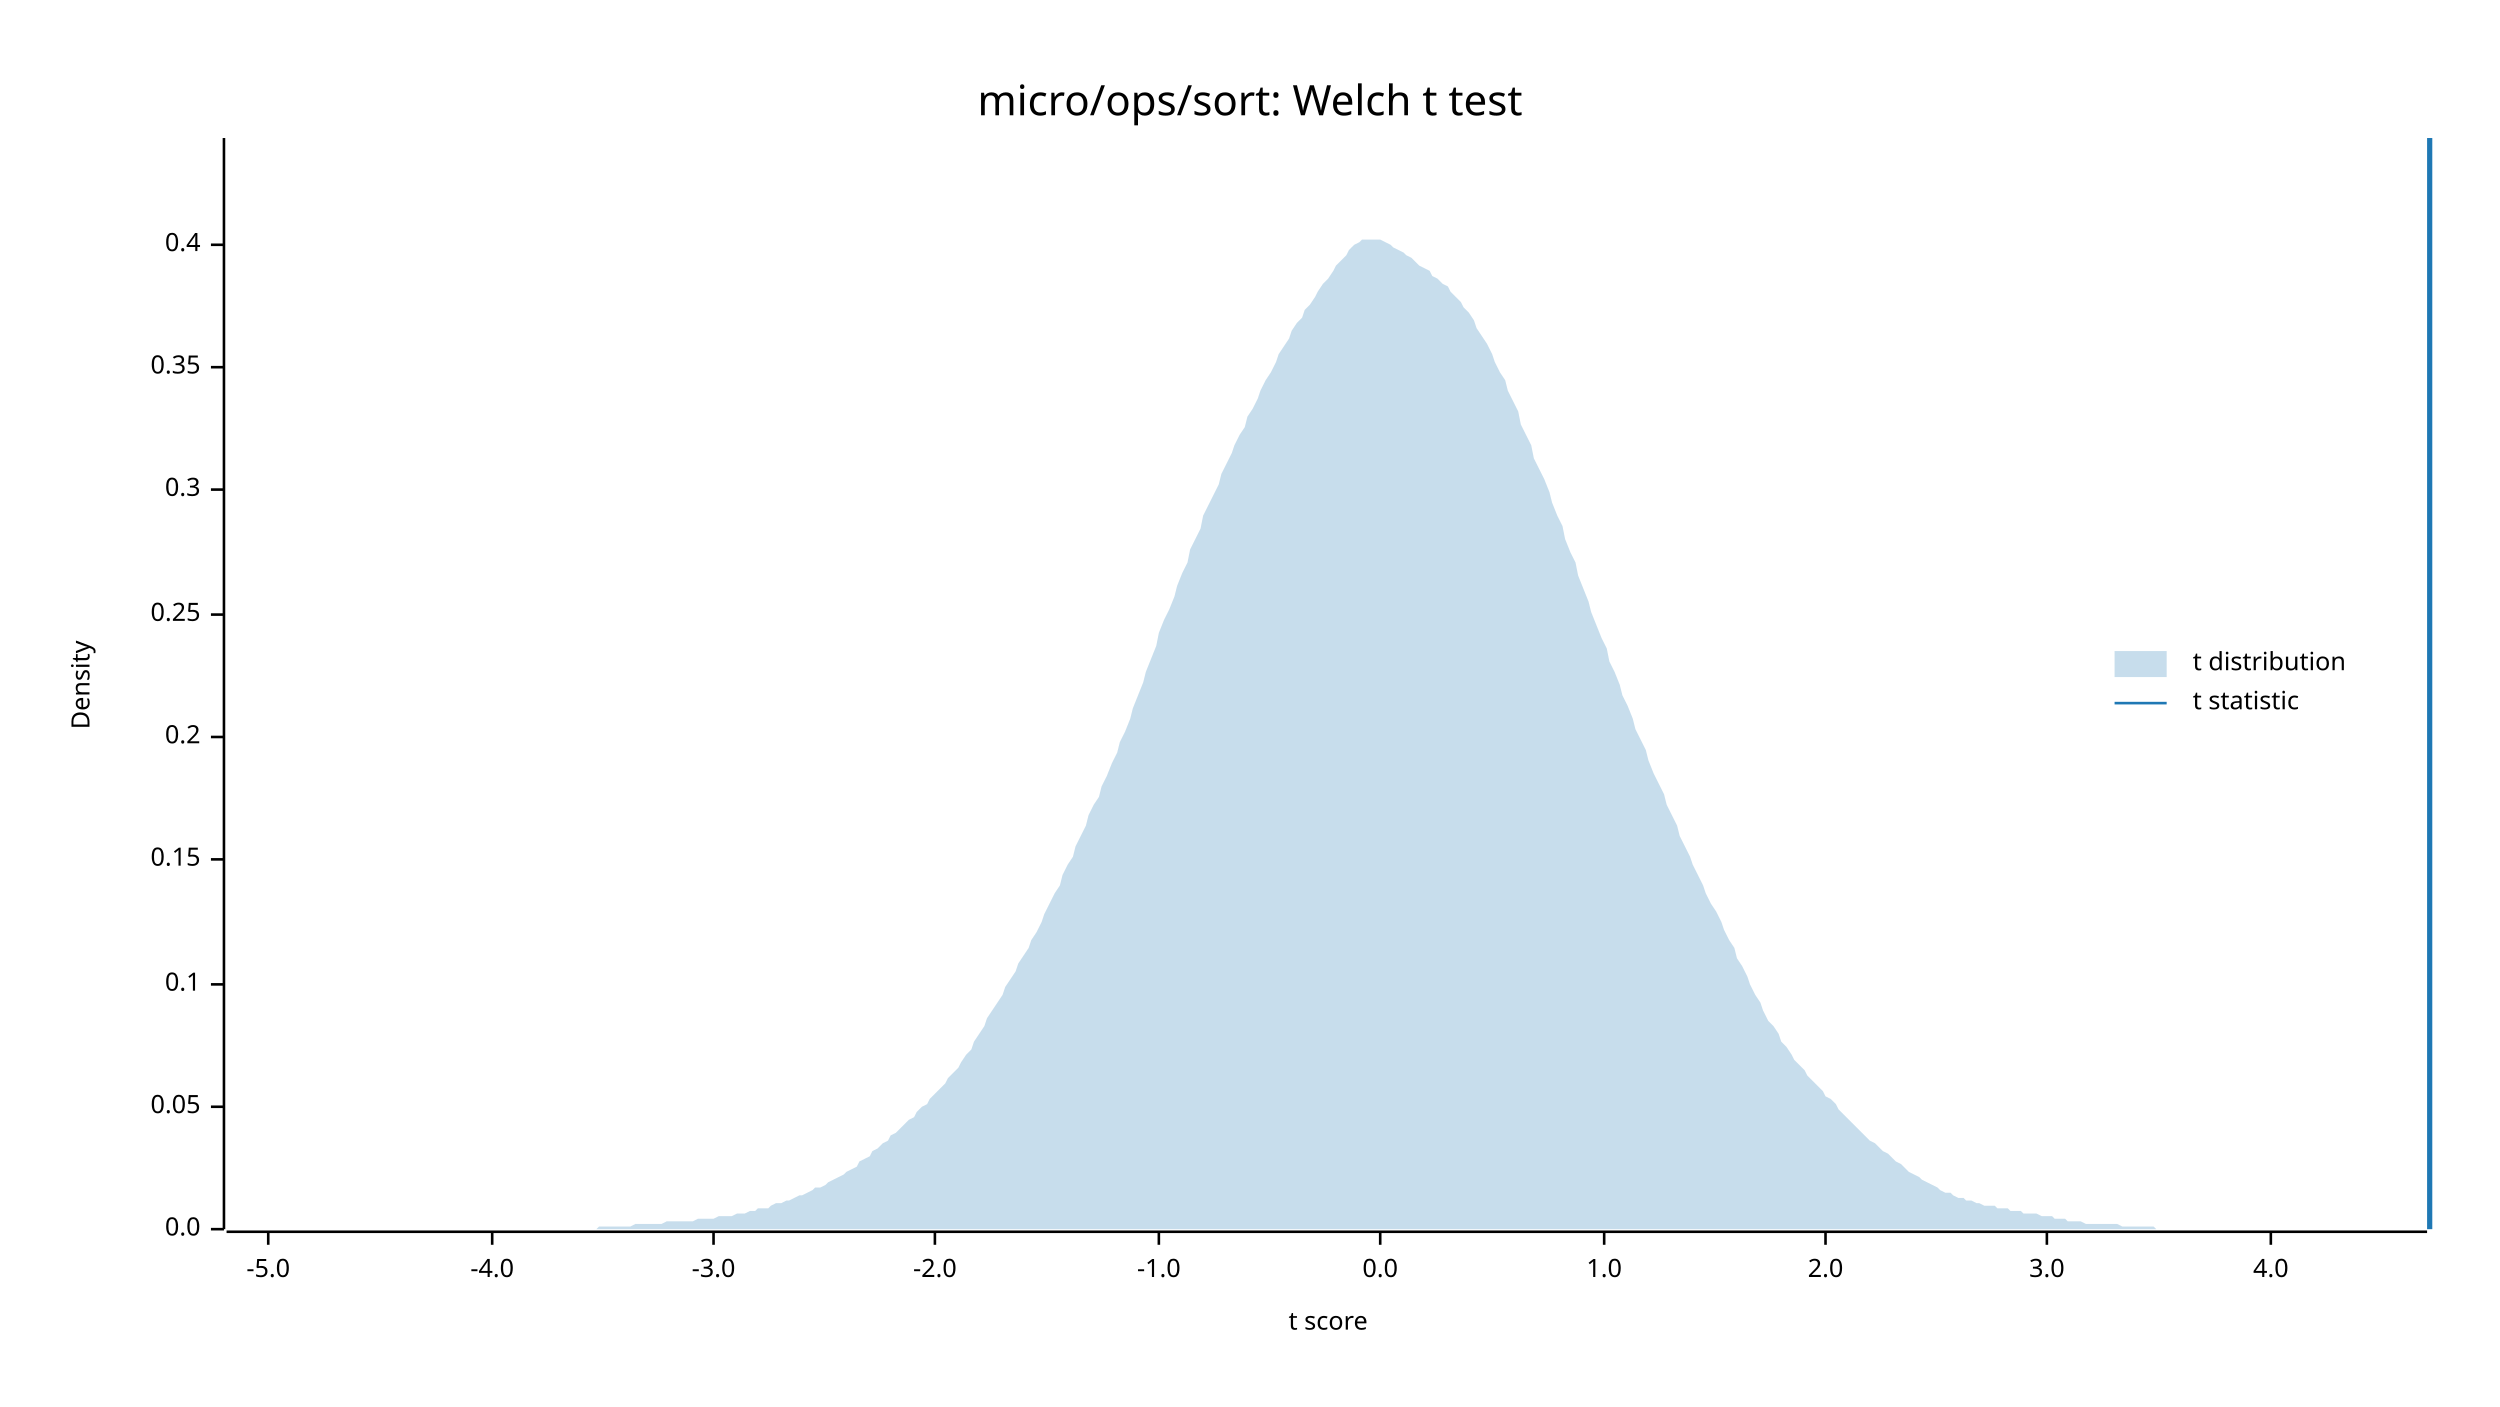
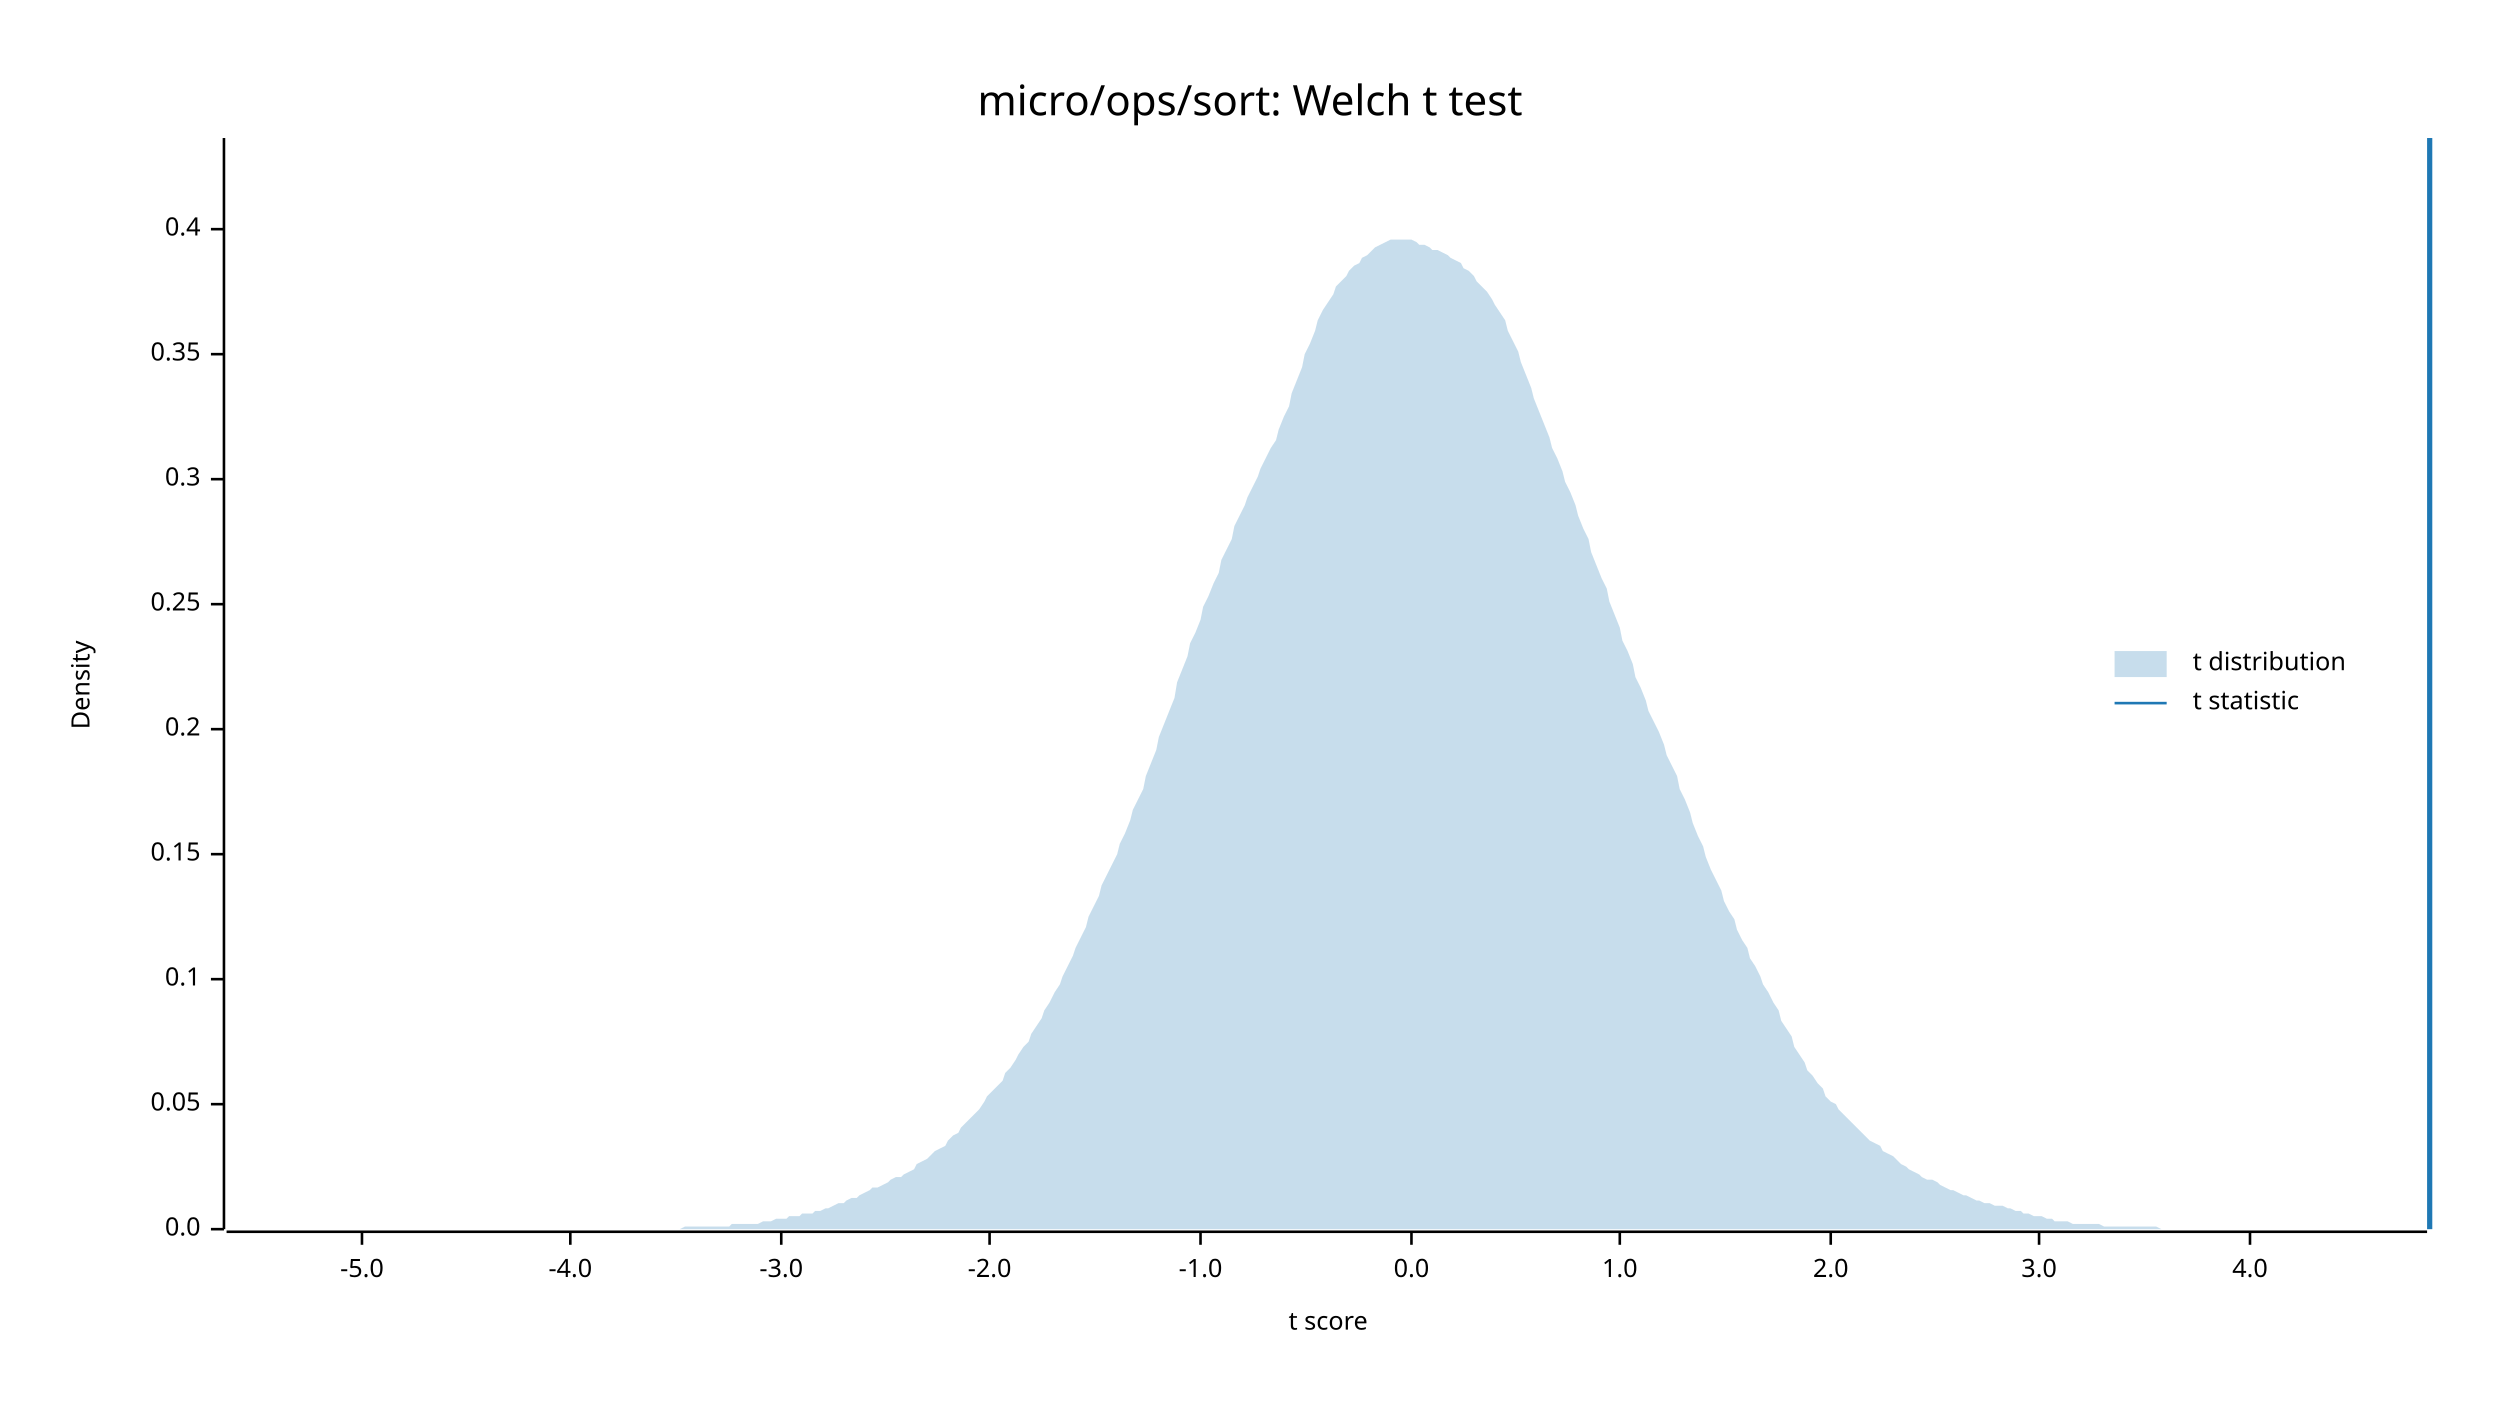
<svg xmlns="http://www.w3.org/2000/svg" width="960" height="540" viewBox="0 0 960 540">
  <text x="480" y="32" dy="0.76em" text-anchor="middle" font-family="sans-serif" font-size="16.129" opacity="1" fill="#000000">
micro/ops/sort: Welch t test
</text>
  <text x="27" y="263" dy="0.76em" text-anchor="middle" font-family="sans-serif" font-size="9.677" opacity="1" fill="#000000" transform="rotate(270, 27, 263)">
Density
</text>
  <text x="510" y="513" dy="-0.5ex" text-anchor="middle" font-family="sans-serif" font-size="9.677" opacity="1" fill="#000000">
t score
</text>
  <polyline fill="none" opacity="1" stroke="#000000" stroke-width="1" points="86,53 86,472 " />
  <text x="77" y="472" dy="0.5ex" text-anchor="end" font-family="sans-serif" font-size="9.677" opacity="1" fill="#000000">
0.0
</text>
  <polyline fill="none" opacity="1" stroke="#000000" stroke-width="1" points="81,472 86,472 " />
-   <text x="77" y="425" dy="0.5ex" text-anchor="end" font-family="sans-serif" font-size="9.677" opacity="1" fill="#000000">
+   <text x="77" y="424" dy="0.5ex" text-anchor="end" font-family="sans-serif" font-size="9.677" opacity="1" fill="#000000">
0.05
</text>
-   <polyline fill="none" opacity="1" stroke="#000000" stroke-width="1" points="81,425 86,425 " />
-   <text x="77" y="378" dy="0.5ex" text-anchor="end" font-family="sans-serif" font-size="9.677" opacity="1" fill="#000000">
+   <polyline fill="none" opacity="1" stroke="#000000" stroke-width="1" points="81,424 86,424 " />
+   <text x="77" y="376" dy="0.5ex" text-anchor="end" font-family="sans-serif" font-size="9.677" opacity="1" fill="#000000">
0.1
</text>
-   <polyline fill="none" opacity="1" stroke="#000000" stroke-width="1" points="81,378 86,378 " />
-   <text x="77" y="330" dy="0.5ex" text-anchor="end" font-family="sans-serif" font-size="9.677" opacity="1" fill="#000000">
+   <polyline fill="none" opacity="1" stroke="#000000" stroke-width="1" points="81,376 86,376 " />
+   <text x="77" y="328" dy="0.5ex" text-anchor="end" font-family="sans-serif" font-size="9.677" opacity="1" fill="#000000">
0.15
</text>
-   <polyline fill="none" opacity="1" stroke="#000000" stroke-width="1" points="81,330 86,330 " />
-   <text x="77" y="283" dy="0.5ex" text-anchor="end" font-family="sans-serif" font-size="9.677" opacity="1" fill="#000000">
+   <polyline fill="none" opacity="1" stroke="#000000" stroke-width="1" points="81,328 86,328 " />
+   <text x="77" y="280" dy="0.5ex" text-anchor="end" font-family="sans-serif" font-size="9.677" opacity="1" fill="#000000">
0.2
</text>
-   <polyline fill="none" opacity="1" stroke="#000000" stroke-width="1" points="81,283 86,283 " />
-   <text x="77" y="236" dy="0.5ex" text-anchor="end" font-family="sans-serif" font-size="9.677" opacity="1" fill="#000000">
+   <polyline fill="none" opacity="1" stroke="#000000" stroke-width="1" points="81,280 86,280 " />
+   <text x="77" y="232" dy="0.5ex" text-anchor="end" font-family="sans-serif" font-size="9.677" opacity="1" fill="#000000">
0.25
</text>
-   <polyline fill="none" opacity="1" stroke="#000000" stroke-width="1" points="81,236 86,236 " />
-   <text x="77" y="188" dy="0.5ex" text-anchor="end" font-family="sans-serif" font-size="9.677" opacity="1" fill="#000000">
+   <polyline fill="none" opacity="1" stroke="#000000" stroke-width="1" points="81,232 86,232 " />
+   <text x="77" y="184" dy="0.5ex" text-anchor="end" font-family="sans-serif" font-size="9.677" opacity="1" fill="#000000">
0.3
</text>
-   <polyline fill="none" opacity="1" stroke="#000000" stroke-width="1" points="81,188 86,188 " />
-   <text x="77" y="141" dy="0.5ex" text-anchor="end" font-family="sans-serif" font-size="9.677" opacity="1" fill="#000000">
+   <polyline fill="none" opacity="1" stroke="#000000" stroke-width="1" points="81,184 86,184 " />
+   <text x="77" y="136" dy="0.5ex" text-anchor="end" font-family="sans-serif" font-size="9.677" opacity="1" fill="#000000">
0.35
</text>
-   <polyline fill="none" opacity="1" stroke="#000000" stroke-width="1" points="81,141 86,141 " />
-   <text x="77" y="94" dy="0.5ex" text-anchor="end" font-family="sans-serif" font-size="9.677" opacity="1" fill="#000000">
+   <polyline fill="none" opacity="1" stroke="#000000" stroke-width="1" points="81,136 86,136 " />
+   <text x="77" y="88" dy="0.5ex" text-anchor="end" font-family="sans-serif" font-size="9.677" opacity="1" fill="#000000">
0.4
</text>
-   <polyline fill="none" opacity="1" stroke="#000000" stroke-width="1" points="81,94 86,94 " />
+   <polyline fill="none" opacity="1" stroke="#000000" stroke-width="1" points="81,88 86,88 " />
  <polyline fill="none" opacity="1" stroke="#000000" stroke-width="1" points="87,473 932,473 " />
-   <text x="103" y="483" dy="0.76em" text-anchor="middle" font-family="sans-serif" font-size="9.677" opacity="1" fill="#000000">
+   <text x="139" y="483" dy="0.76em" text-anchor="middle" font-family="sans-serif" font-size="9.677" opacity="1" fill="#000000">
-5.0
</text>
-   <polyline fill="none" opacity="1" stroke="#000000" stroke-width="1" points="103,473 103,478 " />
-   <text x="189" y="483" dy="0.76em" text-anchor="middle" font-family="sans-serif" font-size="9.677" opacity="1" fill="#000000">
+   <polyline fill="none" opacity="1" stroke="#000000" stroke-width="1" points="139,473 139,478 " />
+   <text x="219" y="483" dy="0.76em" text-anchor="middle" font-family="sans-serif" font-size="9.677" opacity="1" fill="#000000">
-4.0
</text>
-   <polyline fill="none" opacity="1" stroke="#000000" stroke-width="1" points="189,473 189,478 " />
-   <text x="274" y="483" dy="0.76em" text-anchor="middle" font-family="sans-serif" font-size="9.677" opacity="1" fill="#000000">
+   <polyline fill="none" opacity="1" stroke="#000000" stroke-width="1" points="219,473 219,478 " />
+   <text x="300" y="483" dy="0.76em" text-anchor="middle" font-family="sans-serif" font-size="9.677" opacity="1" fill="#000000">
-3.0
</text>
-   <polyline fill="none" opacity="1" stroke="#000000" stroke-width="1" points="274,473 274,478 " />
-   <text x="359" y="483" dy="0.76em" text-anchor="middle" font-family="sans-serif" font-size="9.677" opacity="1" fill="#000000">
+   <polyline fill="none" opacity="1" stroke="#000000" stroke-width="1" points="300,473 300,478 " />
+   <text x="380" y="483" dy="0.76em" text-anchor="middle" font-family="sans-serif" font-size="9.677" opacity="1" fill="#000000">
-2.0
</text>
-   <polyline fill="none" opacity="1" stroke="#000000" stroke-width="1" points="359,473 359,478 " />
-   <text x="445" y="483" dy="0.76em" text-anchor="middle" font-family="sans-serif" font-size="9.677" opacity="1" fill="#000000">
+   <polyline fill="none" opacity="1" stroke="#000000" stroke-width="1" points="380,473 380,478 " />
+   <text x="461" y="483" dy="0.76em" text-anchor="middle" font-family="sans-serif" font-size="9.677" opacity="1" fill="#000000">
-1.0
</text>
-   <polyline fill="none" opacity="1" stroke="#000000" stroke-width="1" points="445,473 445,478 " />
-   <text x="530" y="483" dy="0.76em" text-anchor="middle" font-family="sans-serif" font-size="9.677" opacity="1" fill="#000000">
+   <polyline fill="none" opacity="1" stroke="#000000" stroke-width="1" points="461,473 461,478 " />
+   <text x="542" y="483" dy="0.76em" text-anchor="middle" font-family="sans-serif" font-size="9.677" opacity="1" fill="#000000">
0.0
</text>
-   <polyline fill="none" opacity="1" stroke="#000000" stroke-width="1" points="530,473 530,478 " />
-   <text x="616" y="483" dy="0.76em" text-anchor="middle" font-family="sans-serif" font-size="9.677" opacity="1" fill="#000000">
+   <polyline fill="none" opacity="1" stroke="#000000" stroke-width="1" points="542,473 542,478 " />
+   <text x="622" y="483" dy="0.76em" text-anchor="middle" font-family="sans-serif" font-size="9.677" opacity="1" fill="#000000">
1.0
</text>
-   <polyline fill="none" opacity="1" stroke="#000000" stroke-width="1" points="616,473 616,478 " />
-   <text x="701" y="483" dy="0.76em" text-anchor="middle" font-family="sans-serif" font-size="9.677" opacity="1" fill="#000000">
+   <polyline fill="none" opacity="1" stroke="#000000" stroke-width="1" points="622,473 622,478 " />
+   <text x="703" y="483" dy="0.76em" text-anchor="middle" font-family="sans-serif" font-size="9.677" opacity="1" fill="#000000">
2.0
</text>
-   <polyline fill="none" opacity="1" stroke="#000000" stroke-width="1" points="701,473 701,478 " />
-   <text x="786" y="483" dy="0.76em" text-anchor="middle" font-family="sans-serif" font-size="9.677" opacity="1" fill="#000000">
+   <polyline fill="none" opacity="1" stroke="#000000" stroke-width="1" points="703,473 703,478 " />
+   <text x="783" y="483" dy="0.76em" text-anchor="middle" font-family="sans-serif" font-size="9.677" opacity="1" fill="#000000">
3.0
</text>
-   <polyline fill="none" opacity="1" stroke="#000000" stroke-width="1" points="786,473 786,478 " />
-   <text x="872" y="483" dy="0.76em" text-anchor="middle" font-family="sans-serif" font-size="9.677" opacity="1" fill="#000000">
+   <polyline fill="none" opacity="1" stroke="#000000" stroke-width="1" points="783,473 783,478 " />
+   <text x="864" y="483" dy="0.76em" text-anchor="middle" font-family="sans-serif" font-size="9.677" opacity="1" fill="#000000">
4.0
</text>
-   <polyline fill="none" opacity="1" stroke="#000000" stroke-width="1" points="872,473 872,478 " />
-   <polygon opacity="0.25" fill="#1F78B4" points="87,472 88,472 90,472 92,472 93,472 95,472 97,472 98,472 100,472 102,472 103,472 105,472 107,472 109,472 110,472 112,472 114,472 115,472 117,472 119,472 120,472 122,472 124,472 125,472 127,472 129,472 131,472 132,472 134,472 136,472 137,472 139,472 141,472 142,472 144,472 146,472 147,472 149,472 151,472 153,472 154,472 156,472 158,472 159,472 161,472 163,472 164,472 166,472 168,472 169,472 171,472 173,472 175,472 176,472 178,472 180,472 181,472 183,472 185,472 186,472 188,472 190,472 191,472 193,472 195,472 197,472 198,472 200,472 202,472 203,472 205,472 207,472 208,472 210,472 212,472 214,472 215,472 217,472 219,472 220,472 222,472 224,472 225,472 227,472 229,472 230,471 232,471 234,471 236,471 237,471 239,471 241,471 242,471 244,470 246,470 247,470 249,470 251,470 252,470 254,470 256,469 258,469 259,469 261,469 263,469 264,469 266,469 268,468 269,468 271,468 273,468 274,468 276,467 278,467 280,467 281,467 283,466 285,466 286,466 288,465 290,465 291,464 293,464 295,464 296,463 298,462 300,462 302,461 303,461 305,460 307,459 308,459 310,458 312,457 313,456 315,456 317,455 318,454 320,453 322,452 324,451 325,450 327,449 329,448 330,446 332,445 334,444 335,442 337,441 339,439 341,438 342,436 344,435 346,433 347,432 349,430 351,429 352,427 354,425 356,424 357,422 359,420 361,418 363,416 364,414 366,412 368,410 369,408 371,405 373,403 374,400 376,397 378,394 379,391 381,388 383,385 385,382 386,379 388,376 390,373 391,370 393,367 395,364 396,361 398,358 400,354 401,351 403,347 405,343 407,340 408,336 410,332 412,329 413,325 415,321 417,317 418,313 420,309 422,306 423,302 425,298 427,293 429,289 430,285 432,281 434,276 435,272 437,267 439,262 440,258 442,253 444,248 445,243 447,238 449,234 451,229 452,225 454,220 456,216 457,211 459,207 461,203 462,198 464,194 466,190 468,186 469,182 471,178 473,174 474,171 476,167 478,164 479,160 481,157 483,153 484,150 486,146 488,143 490,139 491,136 493,133 495,130 496,127 498,124 500,122 501,119 503,117 505,114 506,112 508,109 510,107 512,104 513,102 515,100 517,98 518,96 520,94 522,93 523,92 525,92 527,92 528,92 530,92 532,93 534,94 535,95 537,96 539,97 540,98 542,99 544,101 545,102 547,103 549,104 550,106 552,107 554,109 556,110 557,112 559,114 561,116 562,118 564,120 566,123 567,126 569,129 571,132 573,136 574,139 576,143 578,146 579,150 581,154 583,158 584,163 586,167 588,171 589,176 591,180 593,184 595,189 596,193 598,198 600,202 601,207 603,212 605,216 606,221 608,226 610,231 611,235 613,240 615,245 617,249 618,254 620,258 622,263 623,267 625,271 627,276 628,280 630,284 632,288 633,292 635,297 637,301 639,305 640,309 642,313 644,317 645,321 647,325 649,329 650,332 652,336 654,340 655,343 657,347 659,350 661,354 662,357 664,361 666,364 667,368 669,371 671,375 672,378 674,382 676,385 677,388 679,392 681,394 683,397 684,400 686,402 688,405 689,407 691,409 693,411 694,413 696,415 698,417 700,419 701,421 703,422 705,424 706,426 708,428 710,430 711,431 713,433 715,435 716,436 718,438 720,439 722,441 723,442 725,443 727,445 728,446 730,447 732,449 733,450 735,451 737,452 738,453 740,454 742,455 744,456 745,457 747,458 749,458 750,459 752,460 754,460 755,461 757,461 759,462 760,462 762,463 764,463 766,463 767,464 769,464 771,464 772,465 774,465 776,465 777,466 779,466 781,466 782,466 784,467 786,467 788,467 789,468 791,468 793,468 794,469 796,469 798,469 799,469 801,470 803,470 804,470 806,470 808,470 810,470 811,470 813,470 815,471 816,471 818,471 820,471 821,471 823,471 825,471 827,471 828,472 830,472 832,472 833,472 835,472 837,472 838,472 840,472 842,472 843,472 845,472 847,472 849,472 850,472 852,472 854,472 855,472 857,472 859,472 860,472 862,472 864,472 865,472 867,472 869,472 871,472 872,472 874,472 876,472 877,472 879,472 881,472 882,472 884,472 886,472 887,472 889,472 891,472 893,472 894,472 896,472 898,472 899,472 901,472 903,472 904,472 906,472 908,472 909,472 911,472 913,472 915,472 916,472 918,472 920,472 921,472 923,472 925,472 926,472 928,472 930,472 932,472 932,472 87,472 " />
+   <polyline fill="none" opacity="1" stroke="#000000" stroke-width="1" points="864,473 864,478 " />
+   <polygon opacity="0.25" fill="#1F78B4" points="87,472 88,472 90,472 92,472 93,472 95,472 97,472 98,472 100,472 102,472 103,472 105,472 107,472 109,472 110,472 112,472 114,472 115,472 117,472 119,472 120,472 122,472 124,472 125,472 127,472 129,472 131,472 132,472 134,472 136,472 137,472 139,472 141,472 142,472 144,472 146,472 147,472 149,472 151,472 153,472 154,472 156,472 158,472 159,472 161,472 163,472 164,472 166,472 168,472 169,472 171,472 173,472 175,472 176,472 178,472 180,472 181,472 183,472 185,472 186,472 188,472 190,472 191,472 193,472 195,472 197,472 198,472 200,472 202,472 203,472 205,472 207,472 208,472 210,472 212,472 214,472 215,472 217,472 219,472 220,472 222,472 224,472 225,472 227,472 229,472 230,472 232,472 234,472 236,472 237,472 239,472 241,472 242,472 244,472 246,472 247,472 249,472 251,472 252,472 254,472 256,472 258,472 259,472 261,472 263,471 264,471 266,471 268,471 269,471 271,471 273,471 274,471 276,471 278,471 280,471 281,470 283,470 285,470 286,470 288,470 290,470 291,470 293,469 295,469 296,469 298,468 300,468 302,468 303,467 305,467 307,467 308,466 310,466 312,466 313,465 315,465 317,464 318,464 320,463 322,462 324,462 325,461 327,460 329,460 330,459 332,458 334,457 335,456 337,456 339,455 341,454 342,453 344,452 346,452 347,451 349,450 351,449 352,447 354,446 356,445 357,444 359,442 361,441 363,440 364,438 366,436 368,435 369,433 371,431 373,429 374,428 376,426 378,423 379,421 381,419 383,417 385,415 386,412 388,410 390,407 391,405 393,402 395,400 396,397 398,394 400,391 401,388 403,385 405,381 407,378 408,375 410,371 412,367 413,364 415,360 417,356 418,352 420,348 422,344 423,340 425,336 427,332 429,328 430,324 432,320 434,315 435,311 437,307 439,303 440,298 442,293 444,288 445,283 447,278 449,273 451,268 452,262 454,257 456,252 457,247 459,243 461,238 462,233 464,229 466,224 468,220 469,215 471,211 473,207 474,202 476,198 478,194 479,191 481,187 483,183 484,180 486,176 488,172 490,169 491,165 493,160 495,156 496,151 498,146 500,141 501,136 503,132 505,127 506,123 508,119 510,116 512,113 513,110 515,108 517,106 518,104 520,102 522,101 523,99 525,98 527,96 528,95 530,94 532,93 534,92 535,92 537,92 539,92 540,92 542,92 544,93 545,94 547,94 549,95 550,96 552,96 554,97 556,98 557,99 559,100 561,101 562,103 564,104 566,106 567,108 569,110 571,112 573,115 574,117 576,120 578,123 579,127 581,131 583,135 584,139 586,144 588,149 589,153 591,158 593,163 595,168 596,172 598,176 600,181 601,185 603,189 605,194 606,198 608,203 610,207 611,212 613,217 615,222 617,226 618,231 620,236 622,241 623,246 625,250 627,255 628,260 630,264 632,269 633,273 635,277 637,281 639,286 640,290 642,294 644,298 645,303 647,307 649,312 650,316 652,321 654,325 655,329 657,334 659,338 661,342 662,346 664,350 666,353 667,357 669,361 671,364 672,368 674,371 676,375 677,378 679,381 681,385 683,388 684,392 686,395 688,398 689,402 691,405 693,408 694,411 696,413 698,416 700,418 701,421 703,423 705,424 706,426 708,428 710,430 711,431 713,433 715,435 716,436 718,438 720,439 722,440 723,442 725,443 727,444 728,445 730,447 732,448 733,449 735,450 737,451 738,452 740,453 742,453 744,454 745,455 747,456 749,457 750,457 752,458 754,459 755,459 757,460 759,461 760,461 762,462 764,462 766,463 767,463 769,463 771,464 772,464 774,465 776,465 777,466 779,466 781,467 782,467 784,467 786,468 788,468 789,469 791,469 793,469 794,469 796,470 798,470 799,470 801,470 803,470 804,470 806,470 808,471 810,471 811,471 813,471 815,471 816,471 818,471 820,471 821,471 823,471 825,471 827,471 828,471 830,472 832,472 833,472 835,472 837,472 838,472 840,472 842,472 843,472 845,472 847,472 849,472 850,472 852,472 854,472 855,472 857,472 859,472 860,472 862,472 864,472 865,472 867,472 869,472 871,472 872,472 874,472 876,472 877,472 879,472 881,472 882,472 884,472 886,472 887,472 889,472 891,472 893,472 894,472 896,472 898,472 899,472 901,472 903,472 904,472 906,472 908,472 909,472 911,472 913,472 915,472 916,472 918,472 920,472 921,472 923,472 925,472 926,472 928,472 930,472 932,472 932,472 87,472 " />
  <polyline fill="none" opacity="1" stroke="#1F78B4" stroke-width="2" points="933,472 933,53 " />
  <text x="842" y="250" dy="0.76em" text-anchor="start" font-family="sans-serif" font-size="9.677" opacity="1" fill="#000000">
t distribution
</text>
  <text x="842" y="265" dy="0.76em" text-anchor="start" font-family="sans-serif" font-size="9.677" opacity="1" fill="#000000">
t statistic
</text>
  <rect x="812" y="250" width="20" height="10" opacity="0.25" fill="#1F78B4" stroke="none" />
  <polyline fill="none" opacity="1" stroke="#1F78B4" stroke-width="1" points="812,270 832,270 " />
</svg>
